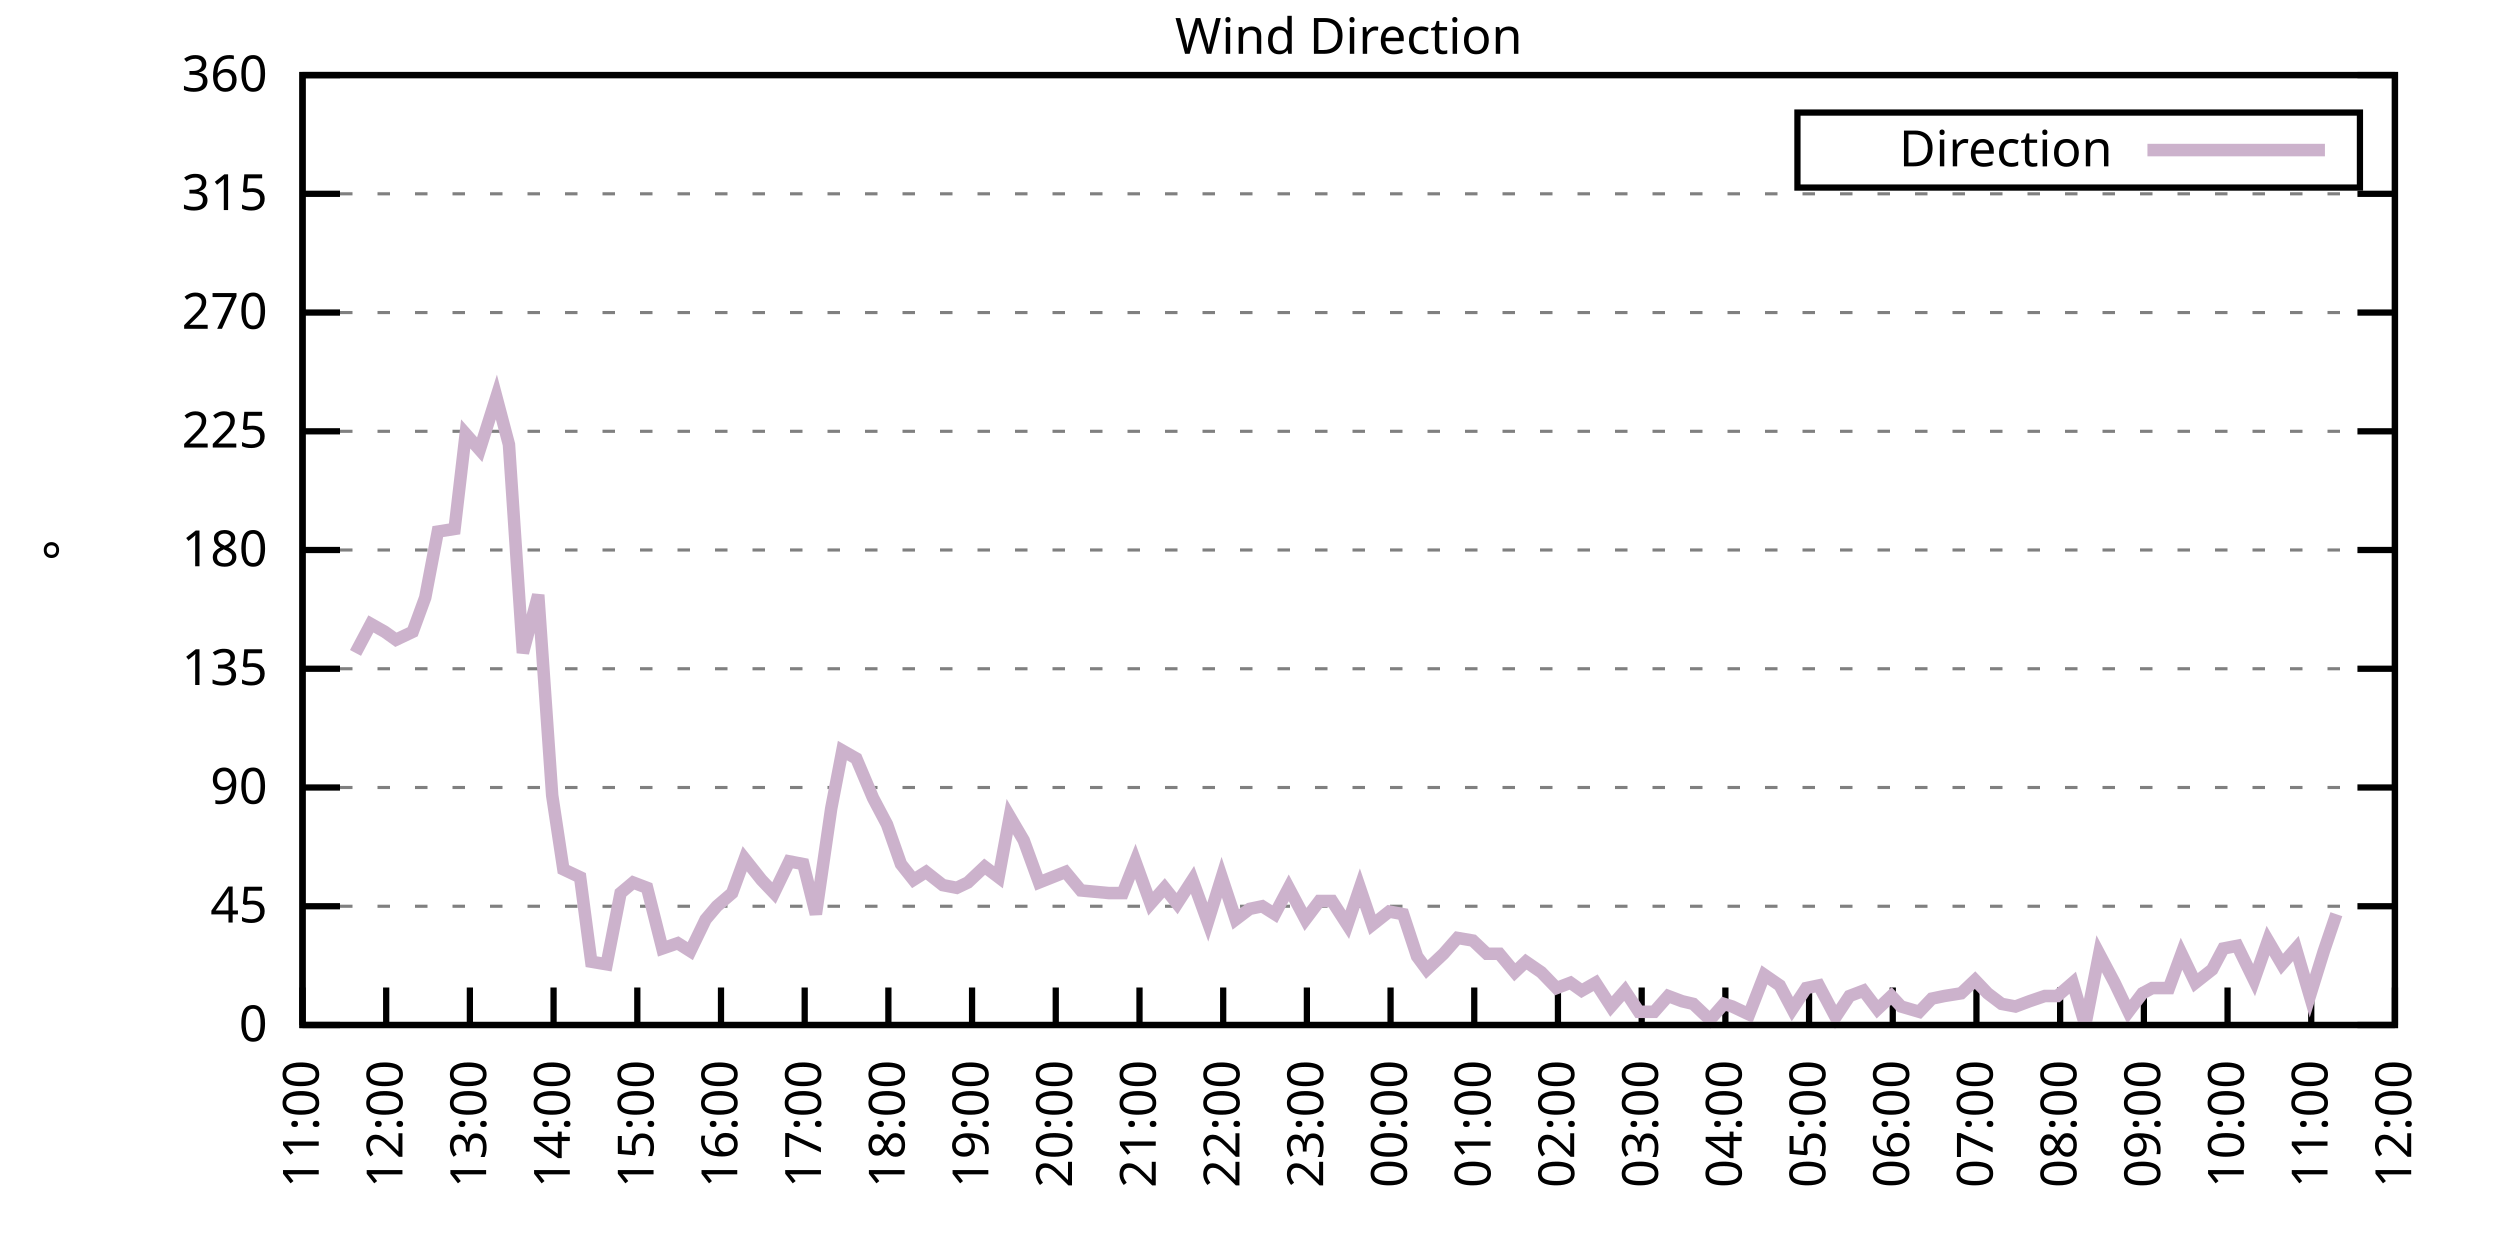
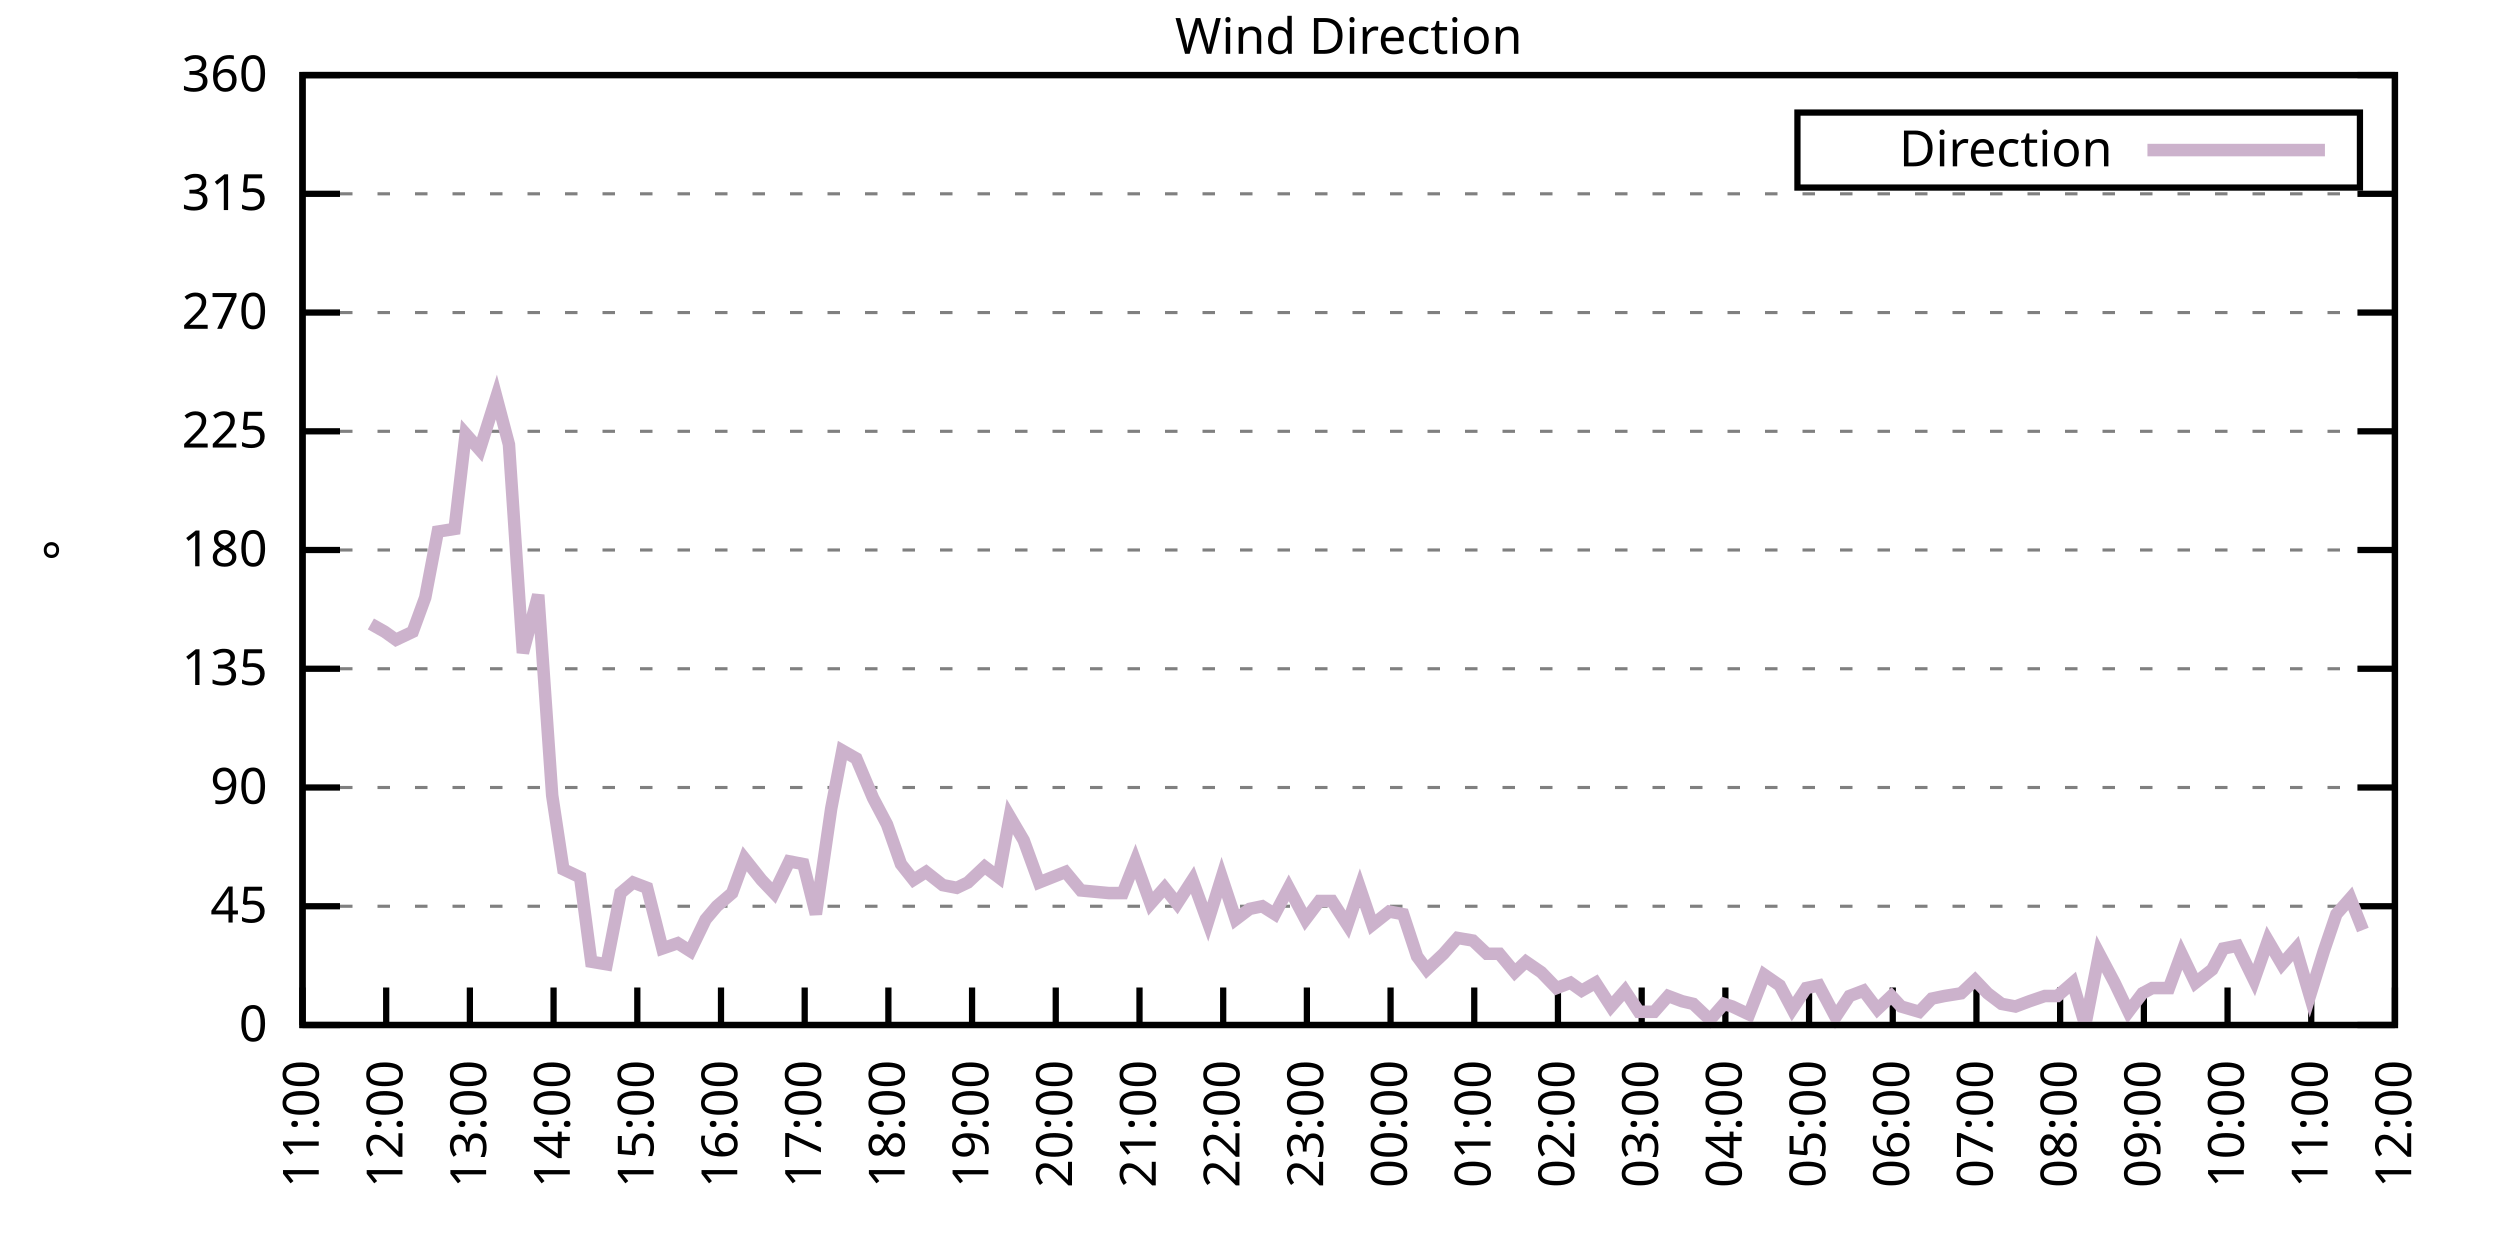
<svg xmlns="http://www.w3.org/2000/svg" xmlns:xlink="http://www.w3.org/1999/xlink" width="400" height="200" viewBox="0 0 400 200">
  <g id="gnuplot_canvas">
    <rect x="0" y="0" width="400" height="200" fill="none" />
    <defs>
      <circle id="gpDot" r="0.5" stroke-width="0.5" stroke="currentColor" />
      <path id="gpPt0" stroke-width="0.333" stroke="currentColor" d="M-1,0 h2 M0,-1 v2" />
      <path id="gpPt1" stroke-width="0.333" stroke="currentColor" d="M-1,-1 L1,1 M1,-1 L-1,1" />
      <path id="gpPt2" stroke-width="0.333" stroke="currentColor" d="M-1,0 L1,0 M0,-1 L0,1 M-1,-1 L1,1 M-1,1 L1,-1" />
      <rect id="gpPt3" stroke-width="0.333" stroke="currentColor" x="-1" y="-1" width="2" height="2" />
      <rect id="gpPt4" stroke-width="0.333" stroke="currentColor" fill="currentColor" x="-1" y="-1" width="2" height="2" />
      <circle id="gpPt5" stroke-width="0.333" stroke="currentColor" cx="0" cy="0" r="1" />
      <use xlink:href="#gpPt5" id="gpPt6" fill="currentColor" stroke="none" />
      <path id="gpPt7" stroke-width="0.333" stroke="currentColor" d="M0,-1.33 L-1.33,0.67 L1.33,0.67 z" />
      <use xlink:href="#gpPt7" id="gpPt8" fill="currentColor" stroke="none" />
      <use xlink:href="#gpPt7" id="gpPt9" stroke="currentColor" transform="rotate(180)" />
      <use xlink:href="#gpPt9" id="gpPt10" fill="currentColor" stroke="none" />
      <use xlink:href="#gpPt3" id="gpPt11" stroke="currentColor" transform="rotate(45)" />
      <use xlink:href="#gpPt11" id="gpPt12" fill="currentColor" stroke="none" />
      <path id="gpPt13" stroke-width="0.333" stroke="currentColor" d="M0,1.330 L1.265,0.411 L0.782,-1.067 L-0.782,-1.076 L-1.265,0.411 z" />
      <use xlink:href="#gpPt13" id="gpPt14" fill="currentColor" stroke="none" />
      <filter id="textbox" filterUnits="objectBoundingBox" x="0" y="0" height="1" width="1">
        <feFlood flood-color="white" flood-opacity="1" result="bgnd" />
        <feComposite in="SourceGraphic" in2="bgnd" operator="atop" />
      </filter>
      <filter id="greybox" filterUnits="objectBoundingBox" x="0" y="0" height="1" width="1">
        <feFlood flood-color="lightgrey" flood-opacity="1" result="grey" />
        <feComposite in="SourceGraphic" in2="grey" operator="atop" />
      </filter>
    </defs>
    <g fill="none" color="white" stroke="currentColor" stroke-width="1.00" stroke-linecap="butt" stroke-linejoin="miter">
</g>
    <g fill="none" color="black" stroke="currentColor" stroke-width="1.00" stroke-linecap="butt" stroke-linejoin="miter">
      <g stroke="none" shape-rendering="crispEdges">
        <polygon fill="rgb(255, 255, 255)" points="48.40,164.00 383.18,164.00 383.18,12.02 48.40,12.02 " />
      </g>
    </g>
    <g fill="none" color="black" stroke="currentColor" stroke-width="1.00" stroke-linecap="butt" stroke-linejoin="miter">
</g>
    <g fill="none" color="black" stroke="black" stroke-width="0.50" stroke-linecap="butt" stroke-linejoin="miter">
</g>
    <g fill="none" color="gray" stroke="currentColor" stroke-width="0.50" stroke-linecap="butt" stroke-linejoin="miter">
      <path stroke="gray" stroke-dasharray="2,4" class="gridline" d="M48.40,164.00 L383.19,164.00  " />
    </g>
    <g fill="none" color="gray" stroke="gray" stroke-width="1.00" stroke-linecap="butt" stroke-linejoin="miter">
</g>
    <g fill="none" color="black" stroke="currentColor" stroke-width="1.00" stroke-linecap="butt" stroke-linejoin="miter">
      <path stroke="black" d="M48.40,164.00 L54.40,164.00 M383.19,164.00 L377.19,164.00  " />
      <g transform="translate(42.80,166.60)" stroke="none" fill="black" font-family="Sans" font-size="8.00" text-anchor="end">
        <text>
          <tspan font-family="Sans"> 0</tspan>
        </text>
      </g>
    </g>
    <g fill="none" color="black" stroke="currentColor" stroke-width="1.00" stroke-linecap="butt" stroke-linejoin="miter">
</g>
    <g fill="none" color="black" stroke="black" stroke-width="0.50" stroke-linecap="butt" stroke-linejoin="miter">
</g>
    <g fill="none" color="gray" stroke="currentColor" stroke-width="0.50" stroke-linecap="butt" stroke-linejoin="miter">
      <path stroke="gray" stroke-dasharray="2,4" class="gridline" d="M48.40,145.00 L383.19,145.00  " />
    </g>
    <g fill="none" color="gray" stroke="gray" stroke-width="1.00" stroke-linecap="butt" stroke-linejoin="miter">
</g>
    <g fill="none" color="black" stroke="currentColor" stroke-width="1.00" stroke-linecap="butt" stroke-linejoin="miter">
      <path stroke="black" d="M48.40,145.00 L54.40,145.00 M383.19,145.00 L377.19,145.00  " />
      <g transform="translate(42.80,147.60)" stroke="none" fill="black" font-family="Sans" font-size="8.00" text-anchor="end">
        <text>
          <tspan font-family="Sans"> 45</tspan>
        </text>
      </g>
    </g>
    <g fill="none" color="black" stroke="currentColor" stroke-width="1.00" stroke-linecap="butt" stroke-linejoin="miter">
</g>
    <g fill="none" color="black" stroke="black" stroke-width="0.50" stroke-linecap="butt" stroke-linejoin="miter">
</g>
    <g fill="none" color="gray" stroke="currentColor" stroke-width="0.50" stroke-linecap="butt" stroke-linejoin="miter">
      <path stroke="gray" stroke-dasharray="2,4" class="gridline" d="M48.40,126.00 L383.19,126.00  " />
    </g>
    <g fill="none" color="gray" stroke="gray" stroke-width="1.00" stroke-linecap="butt" stroke-linejoin="miter">
</g>
    <g fill="none" color="black" stroke="currentColor" stroke-width="1.00" stroke-linecap="butt" stroke-linejoin="miter">
      <path stroke="black" d="M48.40,126.00 L54.40,126.00 M383.19,126.00 L377.19,126.00  " />
      <g transform="translate(42.80,128.60)" stroke="none" fill="black" font-family="Sans" font-size="8.00" text-anchor="end">
        <text>
          <tspan font-family="Sans"> 90</tspan>
        </text>
      </g>
    </g>
    <g fill="none" color="black" stroke="currentColor" stroke-width="1.00" stroke-linecap="butt" stroke-linejoin="miter">
</g>
    <g fill="none" color="black" stroke="black" stroke-width="0.50" stroke-linecap="butt" stroke-linejoin="miter">
</g>
    <g fill="none" color="gray" stroke="currentColor" stroke-width="0.50" stroke-linecap="butt" stroke-linejoin="miter">
      <path stroke="gray" stroke-dasharray="2,4" class="gridline" d="M48.40,107.00 L383.19,107.00  " />
    </g>
    <g fill="none" color="gray" stroke="gray" stroke-width="1.00" stroke-linecap="butt" stroke-linejoin="miter">
</g>
    <g fill="none" color="black" stroke="currentColor" stroke-width="1.00" stroke-linecap="butt" stroke-linejoin="miter">
      <path stroke="black" d="M48.40,107.00 L54.40,107.00 M383.19,107.00 L377.19,107.00  " />
      <g transform="translate(42.80,109.60)" stroke="none" fill="black" font-family="Sans" font-size="8.00" text-anchor="end">
        <text>
          <tspan font-family="Sans"> 135</tspan>
        </text>
      </g>
    </g>
    <g fill="none" color="black" stroke="currentColor" stroke-width="1.00" stroke-linecap="butt" stroke-linejoin="miter">
</g>
    <g fill="none" color="black" stroke="black" stroke-width="0.50" stroke-linecap="butt" stroke-linejoin="miter">
</g>
    <g fill="none" color="gray" stroke="currentColor" stroke-width="0.50" stroke-linecap="butt" stroke-linejoin="miter">
      <path stroke="gray" stroke-dasharray="2,4" class="gridline" d="M48.40,88.00 L383.19,88.00  " />
    </g>
    <g fill="none" color="gray" stroke="gray" stroke-width="1.00" stroke-linecap="butt" stroke-linejoin="miter">
</g>
    <g fill="none" color="black" stroke="currentColor" stroke-width="1.00" stroke-linecap="butt" stroke-linejoin="miter">
      <path stroke="black" d="M48.40,88.00 L54.40,88.00 M383.19,88.00 L377.19,88.00  " />
      <g transform="translate(42.80,90.60)" stroke="none" fill="black" font-family="Sans" font-size="8.00" text-anchor="end">
        <text>
          <tspan font-family="Sans"> 180</tspan>
        </text>
      </g>
    </g>
    <g fill="none" color="black" stroke="currentColor" stroke-width="1.00" stroke-linecap="butt" stroke-linejoin="miter">
</g>
    <g fill="none" color="black" stroke="black" stroke-width="0.50" stroke-linecap="butt" stroke-linejoin="miter">
</g>
    <g fill="none" color="gray" stroke="currentColor" stroke-width="0.50" stroke-linecap="butt" stroke-linejoin="miter">
      <path stroke="gray" stroke-dasharray="2,4" class="gridline" d="M48.40,69.01 L383.19,69.01  " />
    </g>
    <g fill="none" color="gray" stroke="gray" stroke-width="1.00" stroke-linecap="butt" stroke-linejoin="miter">
</g>
    <g fill="none" color="black" stroke="currentColor" stroke-width="1.00" stroke-linecap="butt" stroke-linejoin="miter">
      <path stroke="black" d="M48.40,69.01 L54.40,69.01 M383.19,69.01 L377.19,69.01  " />
      <g transform="translate(42.80,71.61)" stroke="none" fill="black" font-family="Sans" font-size="8.00" text-anchor="end">
        <text>
          <tspan font-family="Sans"> 225</tspan>
        </text>
      </g>
    </g>
    <g fill="none" color="black" stroke="currentColor" stroke-width="1.00" stroke-linecap="butt" stroke-linejoin="miter">
</g>
    <g fill="none" color="black" stroke="black" stroke-width="0.50" stroke-linecap="butt" stroke-linejoin="miter">
</g>
    <g fill="none" color="gray" stroke="currentColor" stroke-width="0.50" stroke-linecap="butt" stroke-linejoin="miter">
      <path stroke="gray" stroke-dasharray="2,4" class="gridline" d="M48.40,50.01 L383.19,50.01  " />
    </g>
    <g fill="none" color="gray" stroke="gray" stroke-width="1.00" stroke-linecap="butt" stroke-linejoin="miter">
</g>
    <g fill="none" color="black" stroke="currentColor" stroke-width="1.00" stroke-linecap="butt" stroke-linejoin="miter">
      <path stroke="black" d="M48.40,50.01 L54.40,50.01 M383.19,50.01 L377.19,50.01  " />
      <g transform="translate(42.80,52.61)" stroke="none" fill="black" font-family="Sans" font-size="8.00" text-anchor="end">
        <text>
          <tspan font-family="Sans"> 270</tspan>
        </text>
      </g>
    </g>
    <g fill="none" color="black" stroke="currentColor" stroke-width="1.00" stroke-linecap="butt" stroke-linejoin="miter">
</g>
    <g fill="none" color="black" stroke="black" stroke-width="0.50" stroke-linecap="butt" stroke-linejoin="miter">
</g>
    <g fill="none" color="gray" stroke="currentColor" stroke-width="0.50" stroke-linecap="butt" stroke-linejoin="miter">
      <path stroke="gray" stroke-dasharray="2,4" class="gridline" d="M48.40,31.01 L383.19,31.01  " />
    </g>
    <g fill="none" color="gray" stroke="gray" stroke-width="1.00" stroke-linecap="butt" stroke-linejoin="miter">
</g>
    <g fill="none" color="black" stroke="currentColor" stroke-width="1.00" stroke-linecap="butt" stroke-linejoin="miter">
      <path stroke="black" d="M48.40,31.01 L54.40,31.01 M383.19,31.01 L377.19,31.01  " />
      <g transform="translate(42.80,33.61)" stroke="none" fill="black" font-family="Sans" font-size="8.00" text-anchor="end">
        <text>
          <tspan font-family="Sans"> 315</tspan>
        </text>
      </g>
    </g>
    <g fill="none" color="black" stroke="currentColor" stroke-width="1.00" stroke-linecap="butt" stroke-linejoin="miter">
</g>
    <g fill="none" color="black" stroke="black" stroke-width="0.50" stroke-linecap="butt" stroke-linejoin="miter">
</g>
    <g fill="none" color="gray" stroke="currentColor" stroke-width="0.50" stroke-linecap="butt" stroke-linejoin="miter">
      <path stroke="gray" stroke-dasharray="2,4" class="gridline" d="M48.40,12.01 L383.19,12.01  " />
    </g>
    <g fill="none" color="gray" stroke="gray" stroke-width="1.00" stroke-linecap="butt" stroke-linejoin="miter">
</g>
    <g fill="none" color="black" stroke="currentColor" stroke-width="1.00" stroke-linecap="butt" stroke-linejoin="miter">
      <path stroke="black" d="M48.40,12.01 L54.40,12.01 M383.19,12.01 L377.19,12.01  " />
      <g transform="translate(42.80,14.61)" stroke="none" fill="black" font-family="Sans" font-size="8.00" text-anchor="end">
        <text>
          <tspan font-family="Sans"> 360</tspan>
        </text>
      </g>
    </g>
    <g fill="none" color="black" stroke="currentColor" stroke-width="1.00" stroke-linecap="butt" stroke-linejoin="miter">
      <path stroke="black" d="M48.40,164.00 L48.40,158.00  " />
      <g transform="translate(51.00,169.60) rotate(270.00)" stroke="none" fill="black" font-family="Sans" font-size="8.00" text-anchor="end">
        <text>
          <tspan font-family="Sans">11:00</tspan>
        </text>
      </g>
    </g>
    <g fill="none" color="black" stroke="currentColor" stroke-width="1.00" stroke-linecap="butt" stroke-linejoin="miter">
      <path stroke="black" d="M61.79,164.00 L61.79,158.00  " />
      <g transform="translate(64.39,169.60) rotate(270.00)" stroke="none" fill="black" font-family="Sans" font-size="8.00" text-anchor="end">
        <text>
          <tspan font-family="Sans">12:00</tspan>
        </text>
      </g>
    </g>
    <g fill="none" color="black" stroke="currentColor" stroke-width="1.00" stroke-linecap="butt" stroke-linejoin="miter">
      <path stroke="black" d="M75.18,164.00 L75.18,158.00  " />
      <g transform="translate(77.78,169.60) rotate(270.00)" stroke="none" fill="black" font-family="Sans" font-size="8.00" text-anchor="end">
        <text>
          <tspan font-family="Sans">13:00</tspan>
        </text>
      </g>
    </g>
    <g fill="none" color="black" stroke="currentColor" stroke-width="1.00" stroke-linecap="butt" stroke-linejoin="miter">
      <path stroke="black" d="M88.57,164.00 L88.57,158.00  " />
      <g transform="translate(91.17,169.60) rotate(270.00)" stroke="none" fill="black" font-family="Sans" font-size="8.00" text-anchor="end">
        <text>
          <tspan font-family="Sans">14:00</tspan>
        </text>
      </g>
    </g>
    <g fill="none" color="black" stroke="currentColor" stroke-width="1.00" stroke-linecap="butt" stroke-linejoin="miter">
      <path stroke="black" d="M101.97,164.00 L101.97,158.00  " />
      <g transform="translate(104.57,169.60) rotate(270.00)" stroke="none" fill="black" font-family="Sans" font-size="8.00" text-anchor="end">
        <text>
          <tspan font-family="Sans">15:00</tspan>
        </text>
      </g>
    </g>
    <g fill="none" color="black" stroke="currentColor" stroke-width="1.00" stroke-linecap="butt" stroke-linejoin="miter">
      <path stroke="black" d="M115.36,164.00 L115.36,158.00  " />
      <g transform="translate(117.96,169.60) rotate(270.00)" stroke="none" fill="black" font-family="Sans" font-size="8.00" text-anchor="end">
        <text>
          <tspan font-family="Sans">16:00</tspan>
        </text>
      </g>
    </g>
    <g fill="none" color="black" stroke="currentColor" stroke-width="1.00" stroke-linecap="butt" stroke-linejoin="miter">
      <path stroke="black" d="M128.75,164.00 L128.75,158.00  " />
      <g transform="translate(131.35,169.60) rotate(270.00)" stroke="none" fill="black" font-family="Sans" font-size="8.00" text-anchor="end">
        <text>
          <tspan font-family="Sans">17:00</tspan>
        </text>
      </g>
    </g>
    <g fill="none" color="black" stroke="currentColor" stroke-width="1.00" stroke-linecap="butt" stroke-linejoin="miter">
      <path stroke="black" d="M142.14,164.00 L142.14,158.00  " />
      <g transform="translate(144.74,169.60) rotate(270.00)" stroke="none" fill="black" font-family="Sans" font-size="8.00" text-anchor="end">
        <text>
          <tspan font-family="Sans">18:00</tspan>
        </text>
      </g>
    </g>
    <g fill="none" color="black" stroke="currentColor" stroke-width="1.00" stroke-linecap="butt" stroke-linejoin="miter">
      <path stroke="black" d="M155.53,164.00 L155.53,158.00  " />
      <g transform="translate(158.13,169.60) rotate(270.00)" stroke="none" fill="black" font-family="Sans" font-size="8.00" text-anchor="end">
        <text>
          <tspan font-family="Sans">19:00</tspan>
        </text>
      </g>
    </g>
    <g fill="none" color="black" stroke="currentColor" stroke-width="1.00" stroke-linecap="butt" stroke-linejoin="miter">
      <path stroke="black" d="M168.92,164.00 L168.92,158.00  " />
      <g transform="translate(171.52,169.60) rotate(270.00)" stroke="none" fill="black" font-family="Sans" font-size="8.00" text-anchor="end">
        <text>
          <tspan font-family="Sans">20:00</tspan>
        </text>
      </g>
    </g>
    <g fill="none" color="black" stroke="currentColor" stroke-width="1.00" stroke-linecap="butt" stroke-linejoin="miter">
      <path stroke="black" d="M182.32,164.00 L182.32,158.00  " />
      <g transform="translate(184.92,169.60) rotate(270.00)" stroke="none" fill="black" font-family="Sans" font-size="8.00" text-anchor="end">
        <text>
          <tspan font-family="Sans">21:00</tspan>
        </text>
      </g>
    </g>
    <g fill="none" color="black" stroke="currentColor" stroke-width="1.00" stroke-linecap="butt" stroke-linejoin="miter">
      <path stroke="black" d="M195.71,164.00 L195.71,158.00  " />
      <g transform="translate(198.31,169.60) rotate(270.00)" stroke="none" fill="black" font-family="Sans" font-size="8.00" text-anchor="end">
        <text>
          <tspan font-family="Sans">22:00</tspan>
        </text>
      </g>
    </g>
    <g fill="none" color="black" stroke="currentColor" stroke-width="1.00" stroke-linecap="butt" stroke-linejoin="miter">
      <path stroke="black" d="M209.10,164.00 L209.10,158.00  " />
      <g transform="translate(211.70,169.60) rotate(270.00)" stroke="none" fill="black" font-family="Sans" font-size="8.00" text-anchor="end">
        <text>
          <tspan font-family="Sans">23:00</tspan>
        </text>
      </g>
    </g>
    <g fill="none" color="black" stroke="currentColor" stroke-width="1.00" stroke-linecap="butt" stroke-linejoin="miter">
      <path stroke="black" d="M222.49,164.00 L222.49,158.00  " />
      <g transform="translate(225.09,169.60) rotate(270.00)" stroke="none" fill="black" font-family="Sans" font-size="8.00" text-anchor="end">
        <text>
          <tspan font-family="Sans">00:00</tspan>
        </text>
      </g>
    </g>
    <g fill="none" color="black" stroke="currentColor" stroke-width="1.00" stroke-linecap="butt" stroke-linejoin="miter">
      <path stroke="black" d="M235.88,164.00 L235.88,158.00  " />
      <g transform="translate(238.48,169.60) rotate(270.00)" stroke="none" fill="black" font-family="Sans" font-size="8.00" text-anchor="end">
        <text>
          <tspan font-family="Sans">01:00</tspan>
        </text>
      </g>
    </g>
    <g fill="none" color="black" stroke="currentColor" stroke-width="1.00" stroke-linecap="butt" stroke-linejoin="miter">
      <path stroke="black" d="M249.27,164.00 L249.27,158.00  " />
      <g transform="translate(251.87,169.60) rotate(270.00)" stroke="none" fill="black" font-family="Sans" font-size="8.00" text-anchor="end">
        <text>
          <tspan font-family="Sans">02:00</tspan>
        </text>
      </g>
    </g>
    <g fill="none" color="black" stroke="currentColor" stroke-width="1.00" stroke-linecap="butt" stroke-linejoin="miter">
      <path stroke="black" d="M262.67,164.00 L262.67,158.00  " />
      <g transform="translate(265.27,169.60) rotate(270.00)" stroke="none" fill="black" font-family="Sans" font-size="8.00" text-anchor="end">
        <text>
          <tspan font-family="Sans">03:00</tspan>
        </text>
      </g>
    </g>
    <g fill="none" color="black" stroke="currentColor" stroke-width="1.00" stroke-linecap="butt" stroke-linejoin="miter">
      <path stroke="black" d="M276.06,164.00 L276.06,158.00  " />
      <g transform="translate(278.66,169.60) rotate(270.00)" stroke="none" fill="black" font-family="Sans" font-size="8.00" text-anchor="end">
        <text>
          <tspan font-family="Sans">04:00</tspan>
        </text>
      </g>
    </g>
    <g fill="none" color="black" stroke="currentColor" stroke-width="1.00" stroke-linecap="butt" stroke-linejoin="miter">
      <path stroke="black" d="M289.45,164.00 L289.45,158.00  " />
      <g transform="translate(292.05,169.60) rotate(270.00)" stroke="none" fill="black" font-family="Sans" font-size="8.00" text-anchor="end">
        <text>
          <tspan font-family="Sans">05:00</tspan>
        </text>
      </g>
    </g>
    <g fill="none" color="black" stroke="currentColor" stroke-width="1.00" stroke-linecap="butt" stroke-linejoin="miter">
      <path stroke="black" d="M302.84,164.00 L302.84,158.00  " />
      <g transform="translate(305.44,169.60) rotate(270.00)" stroke="none" fill="black" font-family="Sans" font-size="8.00" text-anchor="end">
        <text>
          <tspan font-family="Sans">06:00</tspan>
        </text>
      </g>
    </g>
    <g fill="none" color="black" stroke="currentColor" stroke-width="1.00" stroke-linecap="butt" stroke-linejoin="miter">
      <path stroke="black" d="M316.23,164.00 L316.23,158.00  " />
      <g transform="translate(318.83,169.60) rotate(270.00)" stroke="none" fill="black" font-family="Sans" font-size="8.00" text-anchor="end">
        <text>
          <tspan font-family="Sans">07:00</tspan>
        </text>
      </g>
    </g>
    <g fill="none" color="black" stroke="currentColor" stroke-width="1.00" stroke-linecap="butt" stroke-linejoin="miter">
      <path stroke="black" d="M329.62,164.00 L329.62,158.00  " />
      <g transform="translate(332.22,169.60) rotate(270.00)" stroke="none" fill="black" font-family="Sans" font-size="8.00" text-anchor="end">
        <text>
          <tspan font-family="Sans">08:00</tspan>
        </text>
      </g>
    </g>
    <g fill="none" color="black" stroke="currentColor" stroke-width="1.00" stroke-linecap="butt" stroke-linejoin="miter">
      <path stroke="black" d="M343.02,164.00 L343.02,158.00  " />
      <g transform="translate(345.62,169.60) rotate(270.00)" stroke="none" fill="black" font-family="Sans" font-size="8.00" text-anchor="end">
        <text>
          <tspan font-family="Sans">09:00</tspan>
        </text>
      </g>
    </g>
    <g fill="none" color="black" stroke="currentColor" stroke-width="1.00" stroke-linecap="butt" stroke-linejoin="miter">
      <path stroke="black" d="M356.41,164.00 L356.41,158.00  " />
      <g transform="translate(359.01,169.60) rotate(270.00)" stroke="none" fill="black" font-family="Sans" font-size="8.00" text-anchor="end">
        <text>
          <tspan font-family="Sans">10:00</tspan>
        </text>
      </g>
    </g>
    <g fill="none" color="black" stroke="currentColor" stroke-width="1.00" stroke-linecap="butt" stroke-linejoin="miter">
      <path stroke="black" d="M369.80,164.00 L369.80,158.00  " />
      <g transform="translate(372.40,169.60) rotate(270.00)" stroke="none" fill="black" font-family="Sans" font-size="8.00" text-anchor="end">
        <text>
          <tspan font-family="Sans">11:00</tspan>
        </text>
      </g>
    </g>
    <g fill="none" color="black" stroke="currentColor" stroke-width="1.00" stroke-linecap="butt" stroke-linejoin="miter">
      <path stroke="black" d="M383.19,164.00 L383.19,158.00  " />
      <g transform="translate(385.79,169.60) rotate(270.00)" stroke="none" fill="black" font-family="Sans" font-size="8.00" text-anchor="end">
        <text>
          <tspan font-family="Sans">12:00</tspan>
        </text>
      </g>
    </g>
    <g fill="none" color="black" stroke="currentColor" stroke-width="1.00" stroke-linecap="butt" stroke-linejoin="miter">
</g>
    <g fill="none" color="black" stroke="currentColor" stroke-width="1.00" stroke-linecap="butt" stroke-linejoin="miter">
      <path stroke="black" d="M48.40,12.01 L48.40,164.00 L383.19,164.00 L383.19,12.01 L48.40,12.01 Z  " />
    </g>
    <g fill="none" color="black" stroke="currentColor" stroke-width="1.00" stroke-linecap="butt" stroke-linejoin="miter">
</g>
    <g fill="none" color="black" stroke="currentColor" stroke-width="1.00" stroke-linecap="butt" stroke-linejoin="miter">
      <path stroke="black" d="M287.59,30.01 L287.59,18.01 L377.59,18.01 L377.59,30.01 L287.59,30.01 Z  " />
    </g>
    <g id="Wind_direction_plot_1">
      <g fill="none" color="white" stroke="black" stroke-width="2.00" stroke-linecap="butt" stroke-linejoin="miter">
</g>
      <g fill="none" color="black" stroke="currentColor" stroke-width="2.00" stroke-linecap="butt" stroke-linejoin="miter">
        <g transform="translate(337.99,26.61)" stroke="none" fill="black" font-family="Sans" font-size="8.00" text-anchor="end">
          <text>
            <tspan font-family="Sans">Direction</tspan>
          </text>
        </g>
      </g>
      <g fill="none" color="black" stroke="currentColor" stroke-width="2.00" stroke-linecap="butt" stroke-linejoin="miter">
-         <path stroke="rgb(204, 178, 204)" d="M343.59,24.01 L371.99,24.01 M56.88,104.47 L59.34,99.83 L61.57,101.09 L63.35,102.36 L66.03,101.09 L68.04,95.60   L70.05,85.05 L72.73,84.63 L74.51,69.43 L76.75,71.96 L79.42,63.52 L81.43,71.12 L83.66,104.47 L86.12,95.18   L88.35,127.27 L90.14,139.09 L92.82,140.36 L94.60,153.87 L97.06,154.29 L99.29,142.89 L101.30,141.20 L103.53,142.05   L105.98,151.76 L108.44,150.91 L110.45,152.18 L112.90,147.11 L114.69,145.00 L117.14,142.89 L119.15,137.40 L121.83,140.78   L123.84,142.89 L126.29,137.82 L128.53,138.25 L130.54,146.27 L132.99,129.38 L134.78,120.09 L137.01,121.36 L139.69,127.69   L141.92,131.91 L144.15,138.25 L146.16,140.78 L148.17,139.51 L150.85,141.62 L153.08,142.05 L154.86,141.20 L157.54,138.67   L159.77,140.36 L161.56,130.65 L163.79,134.45 L166.25,141.20 L170.49,139.51 L172.94,142.47 L177.41,142.89 L179.64,142.89   L181.65,137.82 L184.10,144.58 L186.33,142.05 L188.34,144.58 L190.80,140.78 L193.25,147.53 L195.48,140.36 L197.72,147.11   L199.95,145.42 L201.96,145.00 L203.97,146.27 L206.20,142.05 L208.88,147.11 L211.11,144.16 L213.12,144.16 L215.57,147.96   L217.58,142.05 L219.59,147.96 L222.27,145.85 L224.50,146.27 L226.73,153.02 L228.29,155.13 L230.97,152.60 L233.20,150.07   L235.66,150.49 L237.89,152.60 L239.90,152.60 L242.36,155.56 L244.14,153.87 L246.60,155.56 L249.05,158.09 L251.28,157.24   L253.07,158.51 L255.30,157.24 L257.76,161.04 L259.99,158.51 L262.22,161.89 L264.67,161.89 L266.91,159.36 L269.14,160.20   L270.92,160.62 L273.60,163.16 L275.83,160.62 L277.17,161.04 L279.85,162.31 L282.31,155.98 L284.76,157.67 L286.77,161.47   L289.00,158.09 L291.01,157.67 L293.69,162.73 L295.92,159.36 L298.15,158.51 L300.39,161.47 L302.62,159.36 L304.18,161.04   L307.08,161.89 L309.09,159.78 L311.10,159.36 L313.78,158.93 L316.01,156.82 L318.02,158.93 L320.25,160.62 L322.48,161.04   L324.71,160.20 L327.17,159.36 L329.18,159.36 L331.63,157.24 L333.64,164.00 L335.87,152.60 L338.33,157.24 L340.56,161.89   L342.79,158.93 L344.35,158.09 L347.03,158.09 L349.04,152.60 L351.27,157.24 L353.95,155.13 L355.74,151.76 L357.97,151.33   L360.65,156.82 L362.88,150.49 L365.11,154.29 L367.34,151.76 L369.58,159.36 L371.81,152.18 L373.82,146.27  " />
+         <path stroke="rgb(204, 178, 204)" d="M343.59,24.01 L371.99,24.01 M59.34,99.83 L61.57,101.09 L63.35,102.36 L66.03,101.09 L68.04,95.60 L70.05,85.05   L72.73,84.63 L74.51,69.43 L76.75,71.96 L79.42,63.52 L81.43,71.12 L83.66,104.47 L86.12,95.18 L88.35,127.27   L90.14,139.09 L92.82,140.36 L94.60,153.87 L97.06,154.29 L99.29,142.89 L101.30,141.20 L103.53,142.05 L105.98,151.76   L108.44,150.91 L110.45,152.18 L112.90,147.11 L114.69,145.00 L117.14,142.89 L119.15,137.40 L121.83,140.78 L123.84,142.89   L126.29,137.82 L128.53,138.25 L130.54,146.27 L132.99,129.38 L134.78,120.09 L137.01,121.36 L139.69,127.69 L141.92,131.91   L144.15,138.25 L146.16,140.78 L148.17,139.51 L150.85,141.62 L153.08,142.05 L154.86,141.20 L157.54,138.67 L159.77,140.36   L161.56,130.65 L163.79,134.45 L166.25,141.20 L170.49,139.51 L172.94,142.47 L177.41,142.89 L179.64,142.89 L181.65,137.82   L184.10,144.58 L186.33,142.05 L188.34,144.58 L190.80,140.78 L193.25,147.53 L195.48,140.36 L197.72,147.11 L199.95,145.42   L201.96,145.00 L203.97,146.27 L206.20,142.05 L208.88,147.11 L211.11,144.16 L213.12,144.16 L215.57,147.96 L217.58,142.05   L219.59,147.96 L222.27,145.85 L224.50,146.27 L226.73,153.02 L228.29,155.13 L230.97,152.60 L233.20,150.07 L235.66,150.49   L237.89,152.60 L239.90,152.60 L242.36,155.56 L244.14,153.87 L246.60,155.56 L249.05,158.09 L251.28,157.24 L253.07,158.51   L255.30,157.24 L257.76,161.04 L259.99,158.51 L262.22,161.89 L264.67,161.89 L266.91,159.36 L269.14,160.20 L270.92,160.62   L273.60,163.16 L275.83,160.62 L277.17,161.04 L279.85,162.31 L282.31,155.98 L284.76,157.67 L286.77,161.47 L289.00,158.09   L291.01,157.67 L293.69,162.73 L295.92,159.36 L298.15,158.51 L300.39,161.47 L302.62,159.36 L304.18,161.04 L307.08,161.89   L309.09,159.78 L311.10,159.36 L313.78,158.93 L316.01,156.82 L318.02,158.93 L320.25,160.62 L322.48,161.04 L324.71,160.20   L327.17,159.36 L329.18,159.36 L331.63,157.24 L333.64,164.00 L335.87,152.60 L338.33,157.24 L340.56,161.89 L342.79,158.93   L344.35,158.09 L347.03,158.09 L349.04,152.60 L351.27,157.24 L353.95,155.13 L355.74,151.76 L357.97,151.33 L360.65,156.82   L362.88,150.49 L365.11,154.29 L367.34,151.76 L369.58,159.36 L371.81,152.18 L373.82,146.27 L376.05,143.73 L378.06,148.80    " />
      </g>
    </g>
    <g fill="none" color="black" stroke="currentColor" stroke-width="2.00" stroke-linecap="butt" stroke-linejoin="miter">
</g>
    <g fill="none" color="black" stroke="black" stroke-width="1.00" stroke-linecap="butt" stroke-linejoin="miter">
</g>
    <g fill="none" color="black" stroke="currentColor" stroke-width="1.00" stroke-linecap="butt" stroke-linejoin="miter">
      <path stroke="black" d="M48.40,12.01 L48.40,164.00 L383.19,164.00 L383.19,12.01 L48.40,12.01 Z  " />
      <g transform="translate(12.80,88.01) rotate(270.00)" stroke="none" fill="black" font-family="Sans" font-size="8.00" text-anchor="middle">
        <text>
          <tspan font-family="Sans">°</tspan>
        </text>
      </g>
    </g>
    <g fill="none" color="black" stroke="currentColor" stroke-width="1.00" stroke-linecap="butt" stroke-linejoin="miter">
</g>
    <g fill="none" color="black" stroke="currentColor" stroke-width="1.00" stroke-linecap="butt" stroke-linejoin="miter">
      <g transform="translate(215.79,8.61)" stroke="none" fill="black" font-family="Sans" font-size="8.00" text-anchor="middle">
        <text>
          <tspan font-family="Sans">Wind Direction</tspan>
        </text>
      </g>
    </g>
    <g fill="none" color="black" stroke="currentColor" stroke-width="1.00" stroke-linecap="butt" stroke-linejoin="miter">
</g>
  </g>
</svg>
